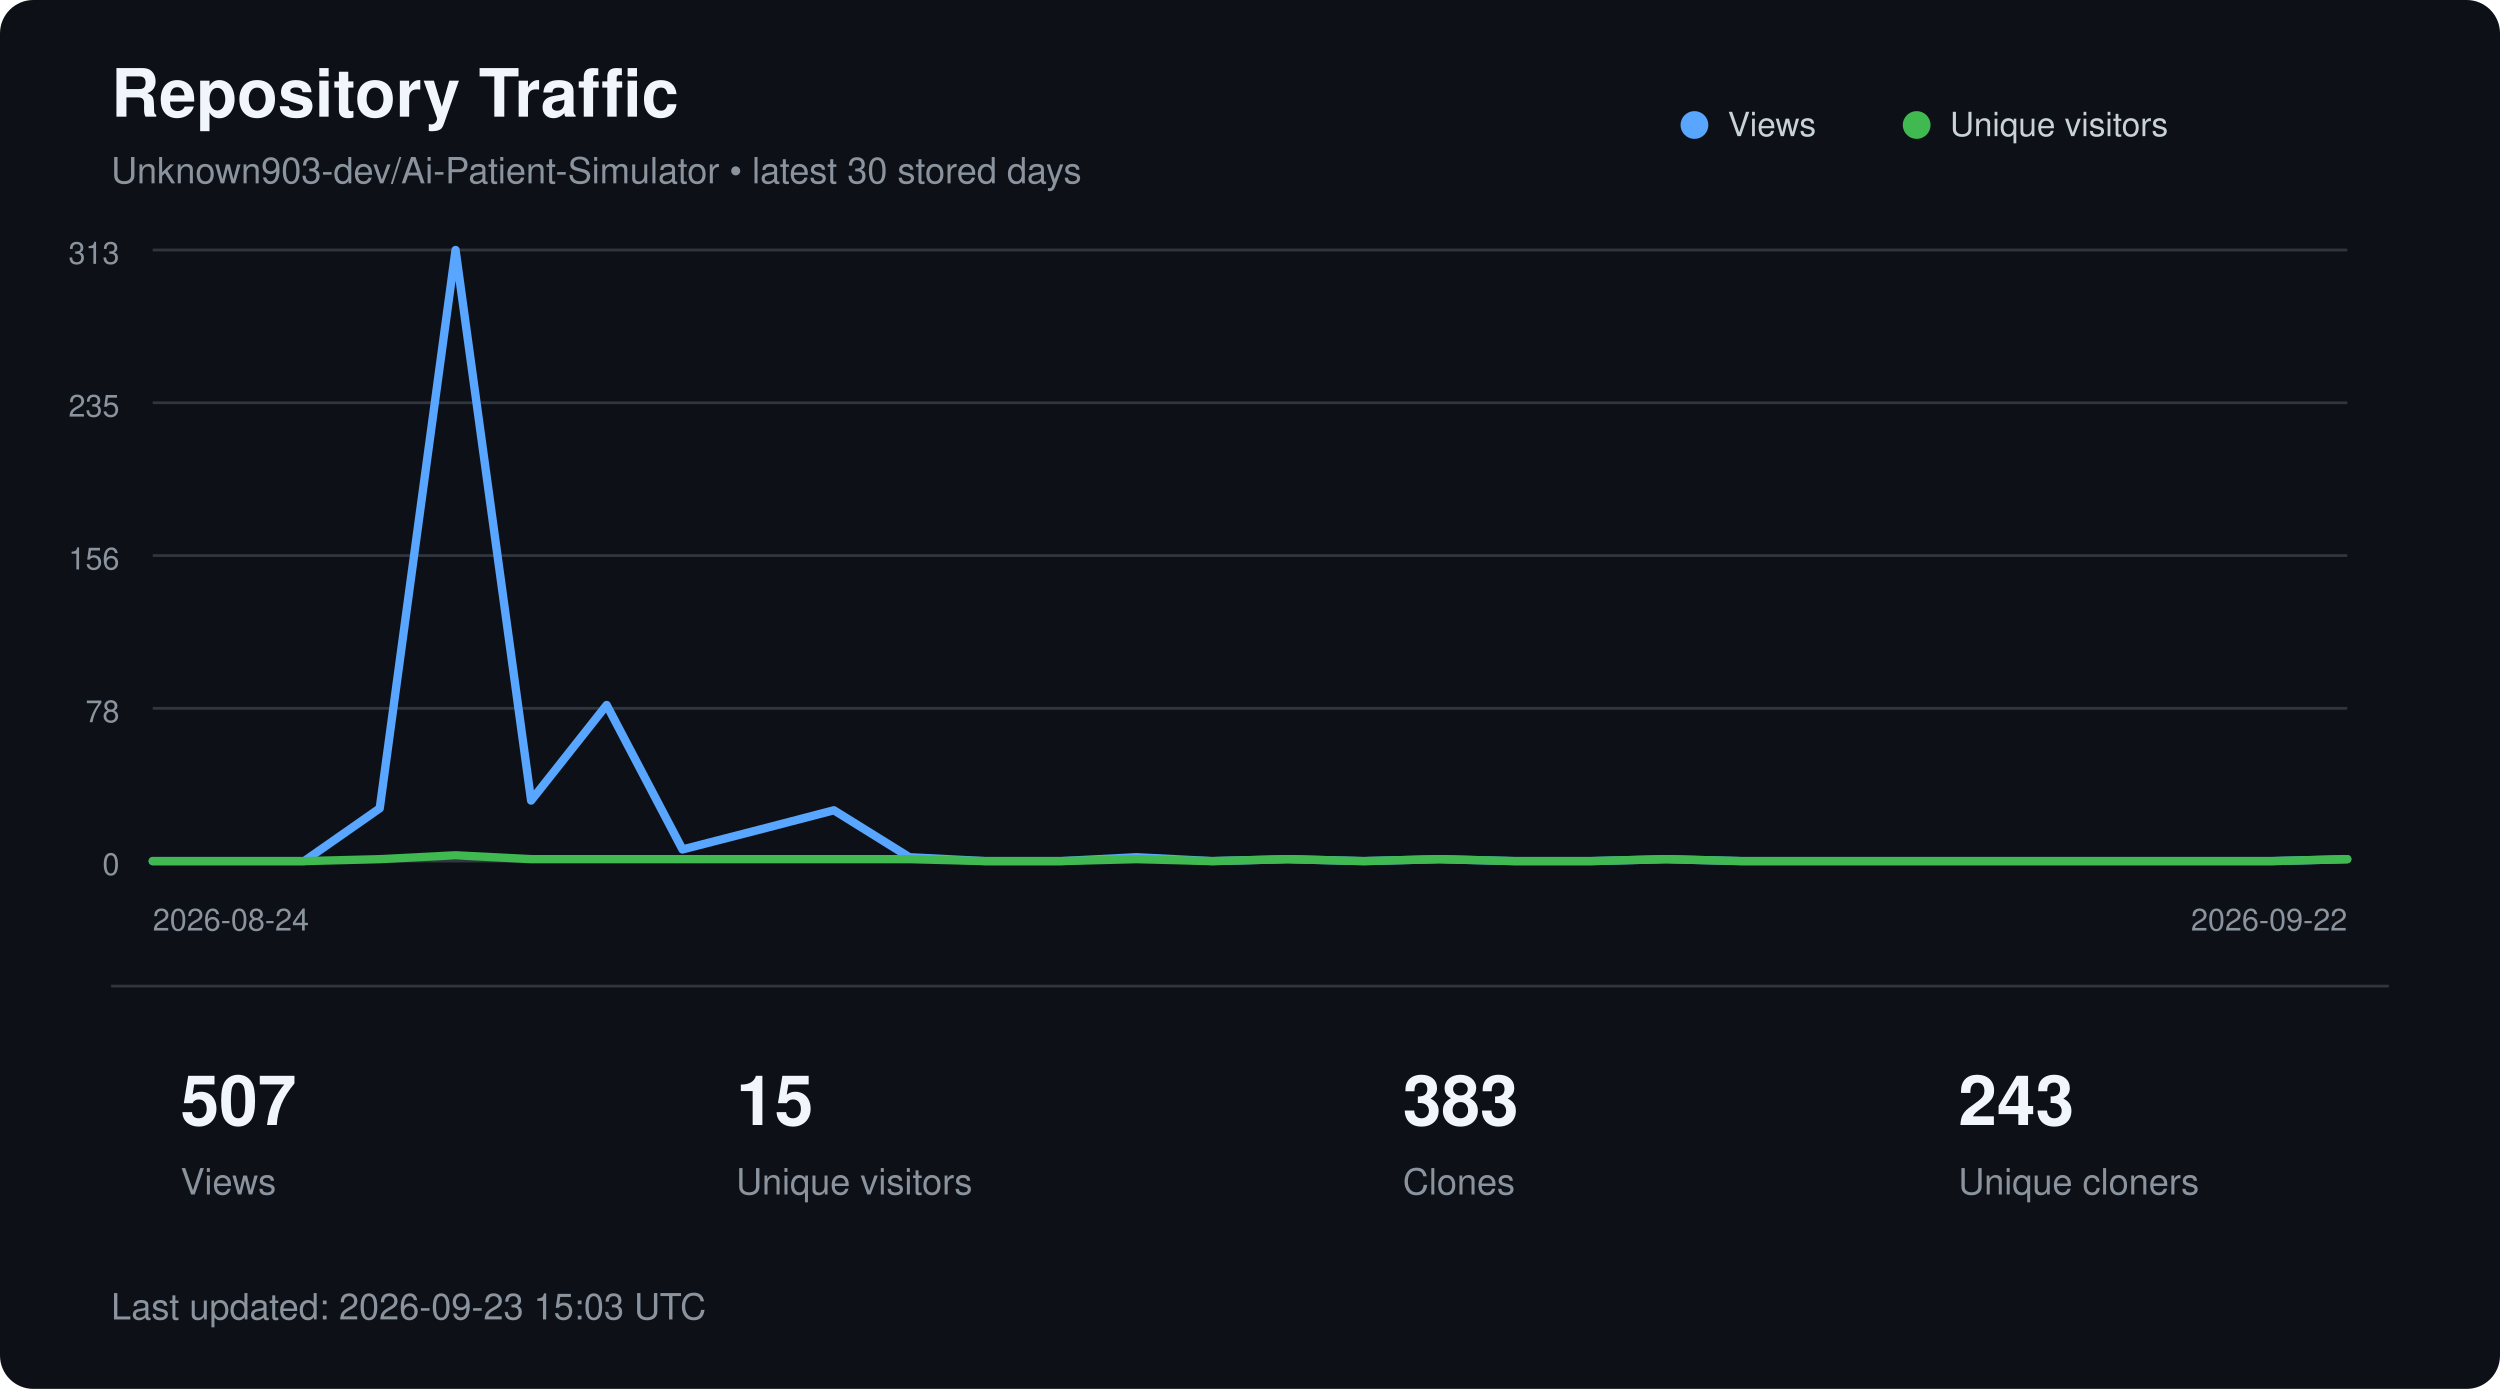
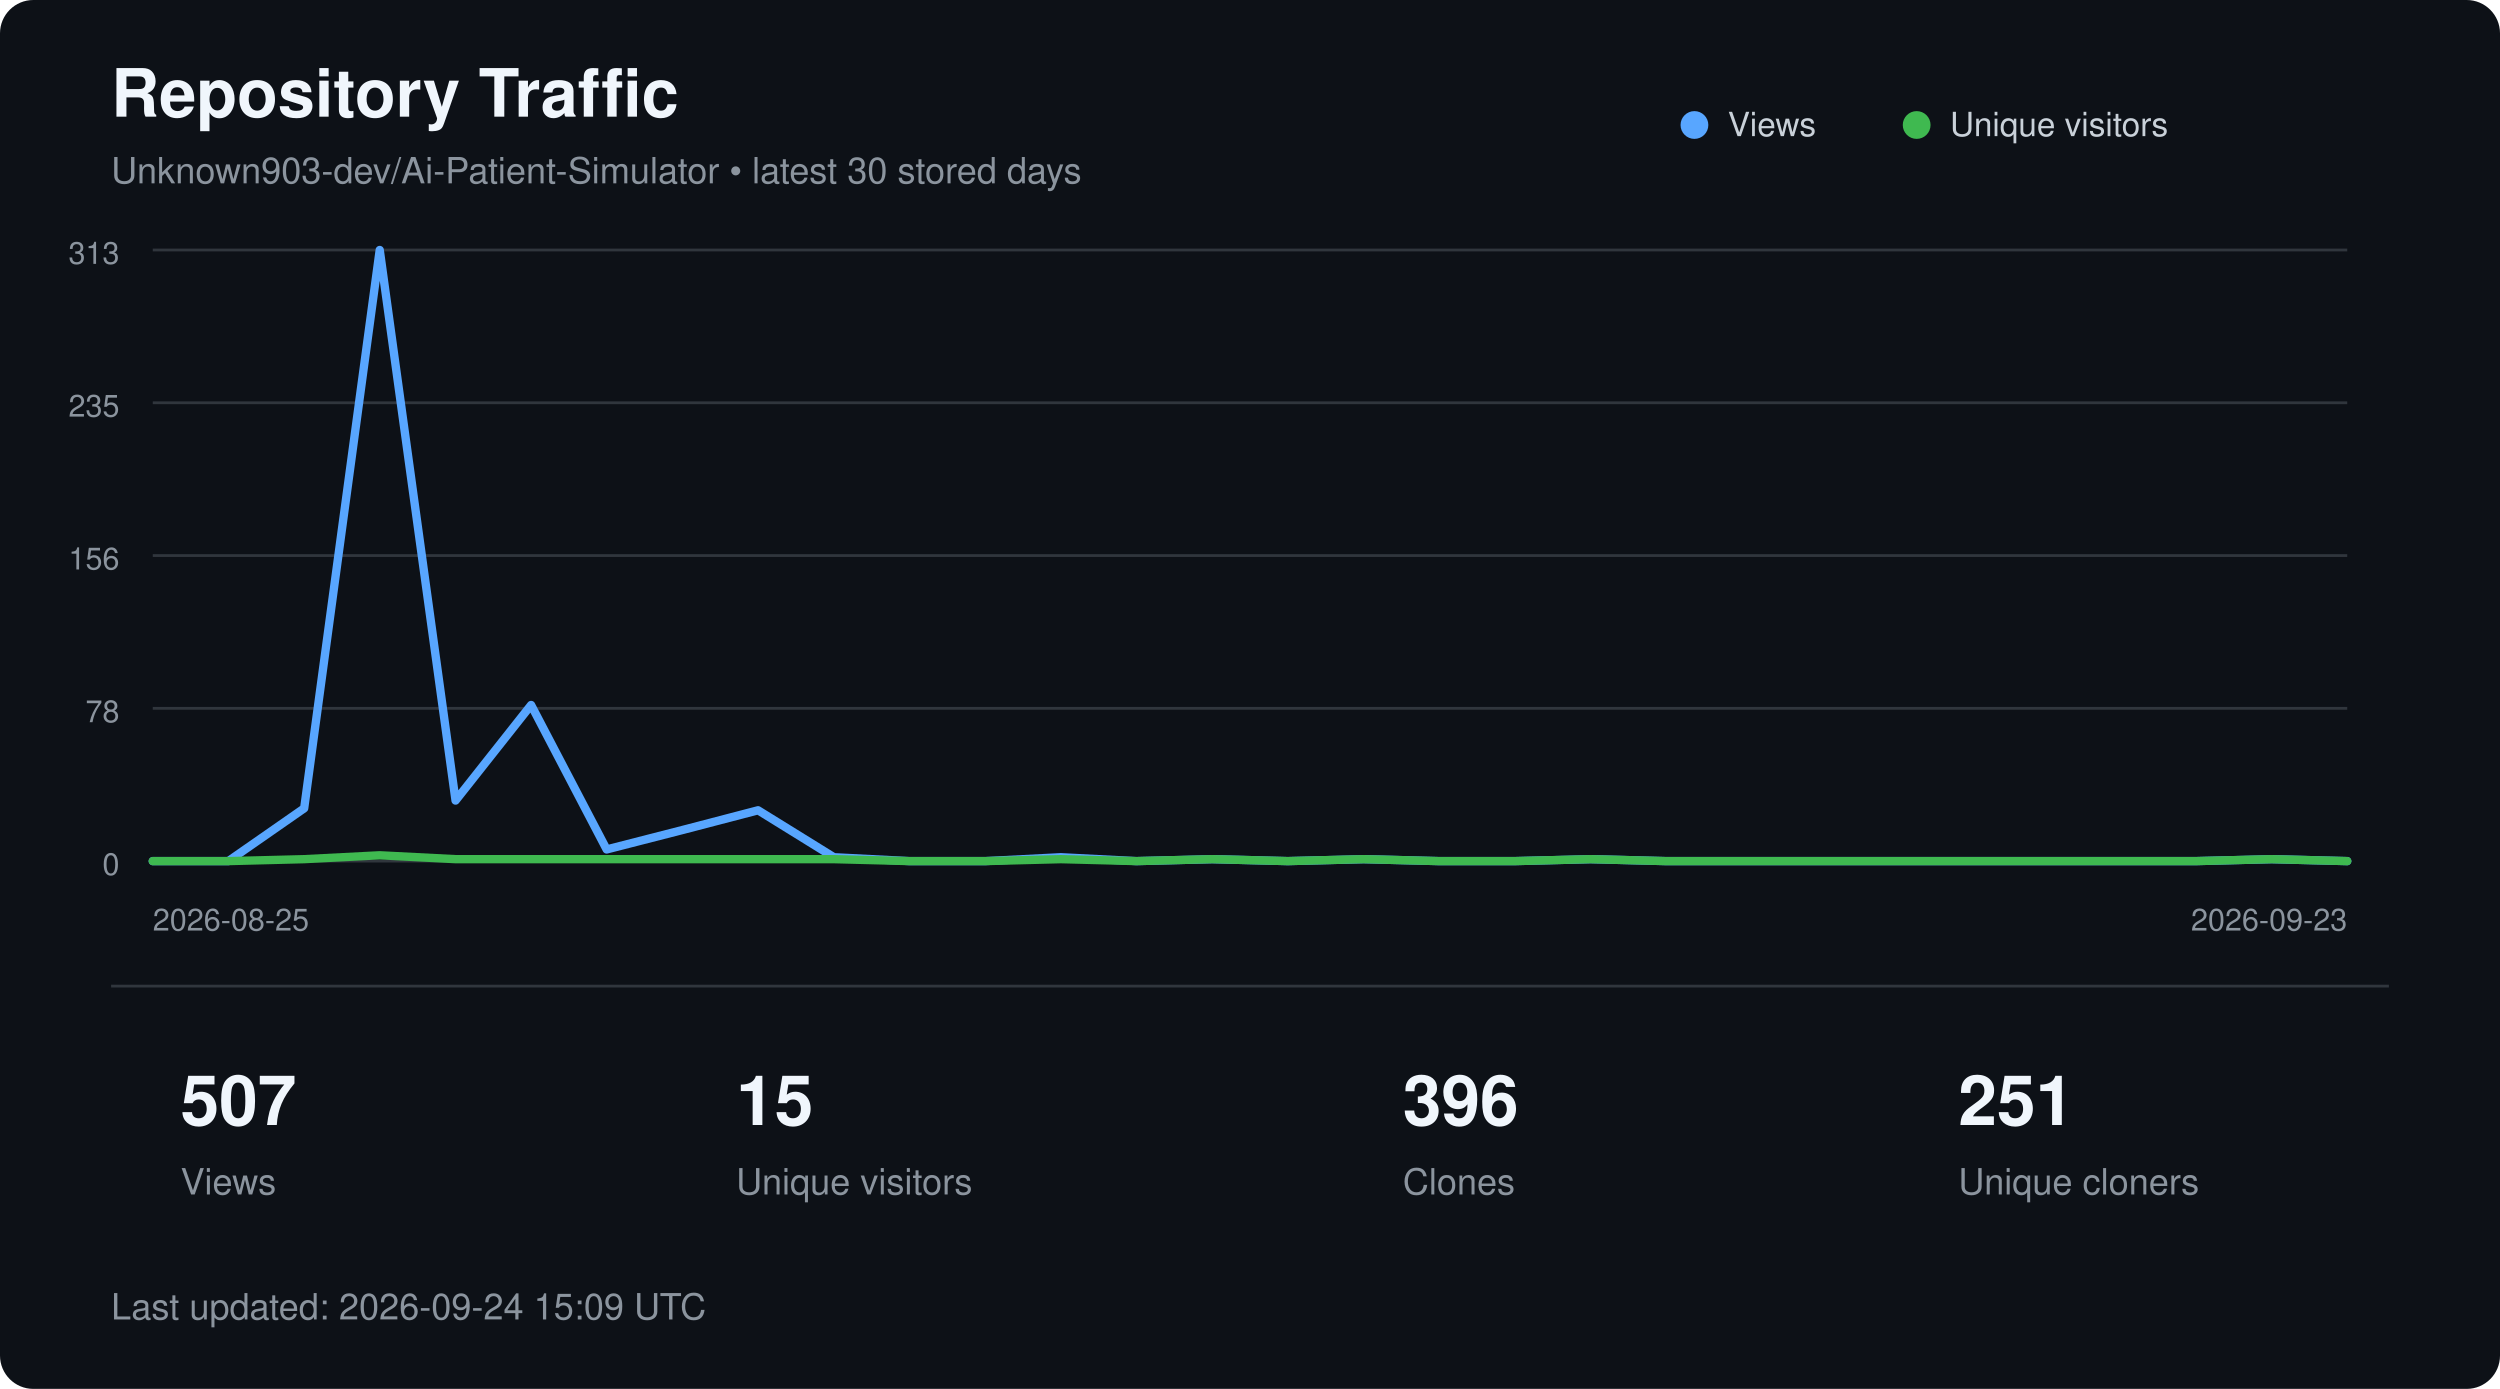
<svg xmlns="http://www.w3.org/2000/svg" width="900" height="500" viewBox="0 0 900 500" role="img" aria-labelledby="title description">
  <style>
        text {
            font-family:
                -apple-system,
                BlinkMacSystemFont,
                "Segoe UI",
                Helvetica,
                Arial,
                sans-serif;
        }

        .title {
            fill: #f0f6fc;
            font-size: 24px;
            font-weight: 600;
        }

        .subtitle {
            fill: #8b949e;
            font-size: 13px;
        }

        .axis {
            fill: #8b949e;
            font-size: 11px;
        }

        .metric {
            fill: #f0f6fc;
            font-size: 25px;
            font-weight: 600;
        }

        .metric-label {
            fill: #8b949e;
            font-size: 13px;
        }

        .legend {
            fill: #c9d1d9;
            font-size: 12px;
        }
    </style>
  <rect width="900" height="500" rx="12" fill="#0d1117" />
  <text x="40" y="42" class="title">
        Repository Traffic
    </text>
  <text x="40" y="66" class="subtitle">
        Unknown903-dev/Ai-Patient-Simulator • latest 30 stored days
    </text>
  <line x1="55" y1="90.0" x2="845" y2="90.0" stroke="#30363d" stroke-width="1" />
  <text x="43" y="95.0" text-anchor="end" class="axis">313</text>
  <line x1="55" y1="145.0" x2="845" y2="145.0" stroke="#30363d" stroke-width="1" />
  <text x="43" y="150.0" text-anchor="end" class="axis">235</text>
  <line x1="55" y1="200.0" x2="845" y2="200.0" stroke="#30363d" stroke-width="1" />
  <text x="43" y="205.0" text-anchor="end" class="axis">156</text>
  <line x1="55" y1="255.0" x2="845" y2="255.0" stroke="#30363d" stroke-width="1" />
  <text x="43" y="260.0" text-anchor="end" class="axis">78</text>
  <line x1="55" y1="310.0" x2="845" y2="310.0" stroke="#30363d" stroke-width="1" />
  <text x="43" y="315.0" text-anchor="end" class="axis">0</text>
-   <polyline points="55.0,310.0 82.2,310.0 109.5,310.0 136.7,291.0 164.0,90.0 191.2,288.2 218.4,253.8 245.7,305.8 272.9,298.8 300.2,291.7 327.4,308.6 354.7,310.0 381.9,310.0 409.1,308.6 436.4,310.0 463.6,309.3 490.9,310.0 518.1,309.3 545.3,310.0 572.6,310.0 599.8,309.3 627.1,310.0 654.3,310.0 681.6,310.0 708.8,310.0 736.0,310.0 763.3,310.0 790.5,310.0 817.8,310.0 845.0,309.3" fill="none" stroke="#58a6ff" stroke-width="3" stroke-linecap="round" stroke-linejoin="round" />
-   <polyline points="55.0,310.0 82.2,310.0 109.5,310.0 136.7,309.3 164.0,307.9 191.2,309.3 218.4,309.3 245.7,309.3 272.9,309.3 300.2,309.3 327.4,309.3 354.7,310.0 381.9,310.0 409.1,309.3 436.4,310.0 463.6,309.3 490.9,310.0 518.1,309.3 545.3,310.0 572.6,310.0 599.8,309.3 627.1,310.0 654.3,310.0 681.6,310.0 708.8,310.0 736.0,310.0 763.3,310.0 790.5,310.0 817.8,310.0 845.0,309.3" fill="none" stroke="#3fb950" stroke-width="3" stroke-linecap="round" stroke-linejoin="round" />
+   <polyline points="55.0,310.0 82.2,310.0 109.5,291.0 136.7,90.0 164.0,288.2 191.2,253.8 218.4,305.8 245.7,298.8 272.9,291.7 300.2,308.6 327.4,310.0 354.7,310.0 381.9,308.6 409.1,310.0 436.4,309.3 463.6,310.0 490.9,309.3 518.1,310.0 545.3,310.0 572.6,309.3 599.8,310.0 627.1,310.0 654.3,310.0 681.6,310.0 708.8,310.0 736.0,310.0 763.3,310.0 790.5,310.0 817.8,309.3 845.0,310.0" fill="none" stroke="#58a6ff" stroke-width="3" stroke-linecap="round" stroke-linejoin="round" />
+   <polyline points="55.0,310.0 82.2,310.0 109.5,309.3 136.7,307.9 164.0,309.3 191.2,309.3 218.4,309.3 245.7,309.3 272.9,309.3 300.2,309.3 327.4,310.0 354.7,310.0 381.9,309.3 409.1,310.0 436.4,309.3 463.6,310.0 490.9,309.3 518.1,310.0 545.3,310.0 572.6,309.3 599.8,310.0 627.1,310.0 654.3,310.0 681.6,310.0 708.8,310.0 736.0,310.0 763.3,310.0 790.5,310.0 817.8,309.3 845.0,310.0" fill="none" stroke="#3fb950" stroke-width="3" stroke-linecap="round" stroke-linejoin="round" />
  <circle cx="610" cy="45" r="5" fill="#58a6ff" />
  <text x="622" y="49" class="legend">Views</text>
  <circle cx="690" cy="45" r="5" fill="#3fb950" />
  <text x="702" y="49" class="legend">Unique visitors</text>
  <text x="55" y="335" class="axis">
-         2026-08-24
+         2026-08-25
    </text>
  <text x="845" y="335" text-anchor="end" class="axis">
-         2026-09-22
+         2026-09-23
    </text>
  <line x1="40" y1="355" x2="860" y2="355" stroke="#30363d" />
  <text x="65" y="405" class="metric">507</text>
  <text x="65" y="430" class="metric-label">Views</text>
  <text x="265" y="405" class="metric">15</text>
  <text x="265" y="430" class="metric-label">Unique visitors</text>
-   <text x="505" y="405" class="metric">383</text>
+   <text x="505" y="405" class="metric">396</text>
  <text x="505" y="430" class="metric-label">Clones</text>
-   <text x="705" y="405" class="metric">243</text>
+   <text x="705" y="405" class="metric">251</text>
  <text x="705" y="430" class="metric-label">Unique cloners</text>
  <text x="40" y="475" class="subtitle">
-         Last updated: 2026-09-23 15:03 UTC
+         Last updated: 2026-09-24 15:09 UTC
    </text>
</svg>
